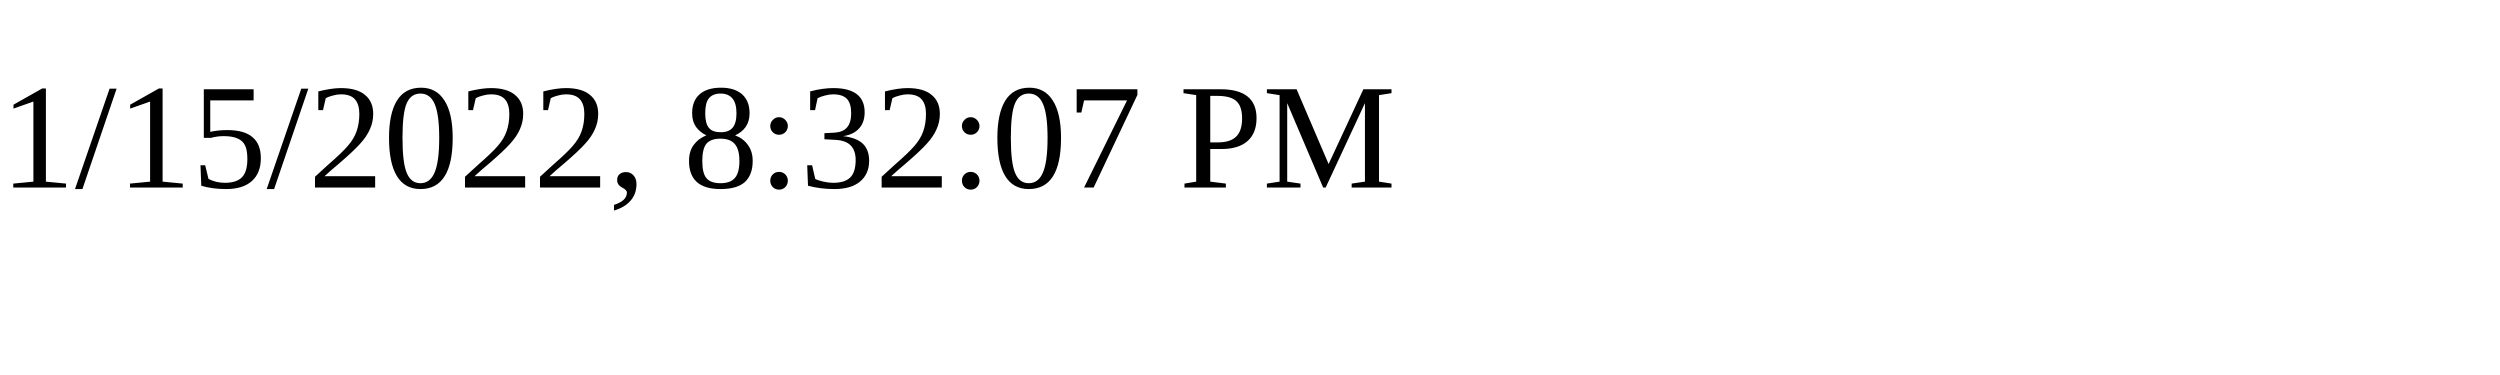
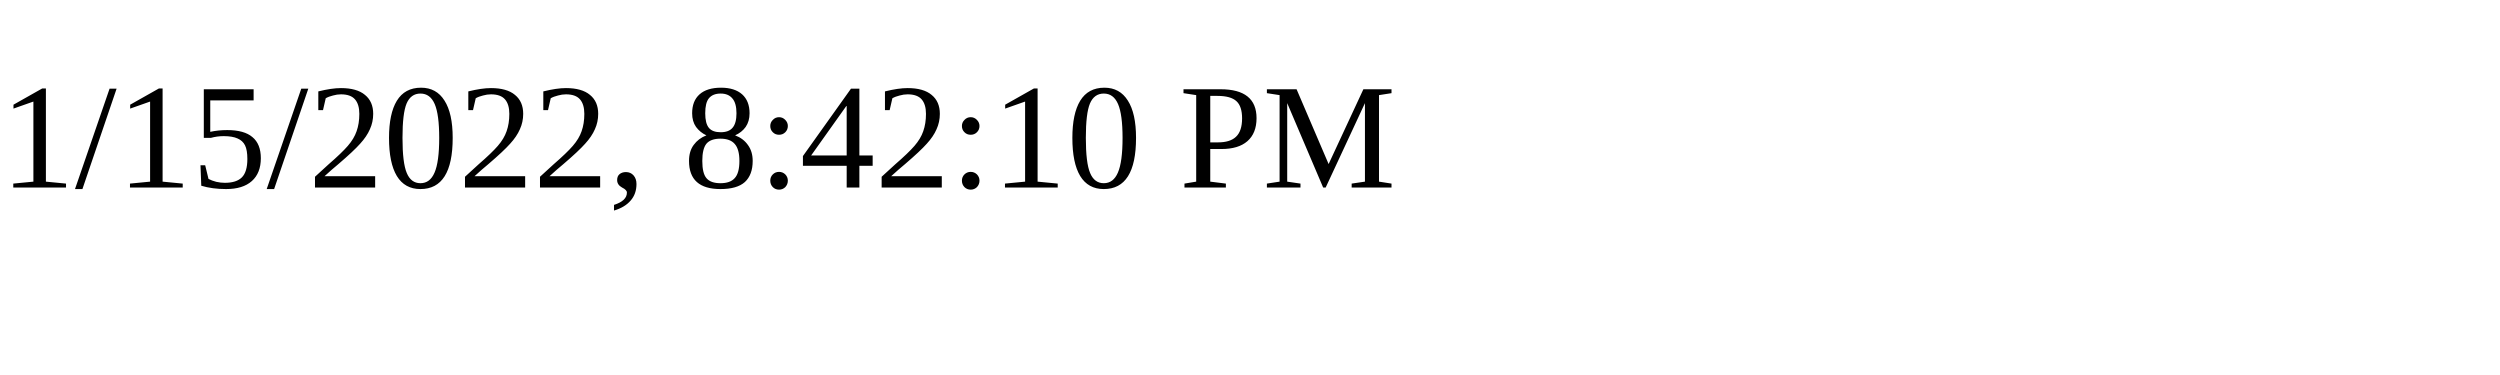
<svg xmlns="http://www.w3.org/2000/svg" height="30" width="200">
-   <text x="0" y="15">1/15/2022, 8:32:07 PM</text>
+   <text x="0" y="15">1/15/2022, 8:42:10 PM</text>
</svg>
